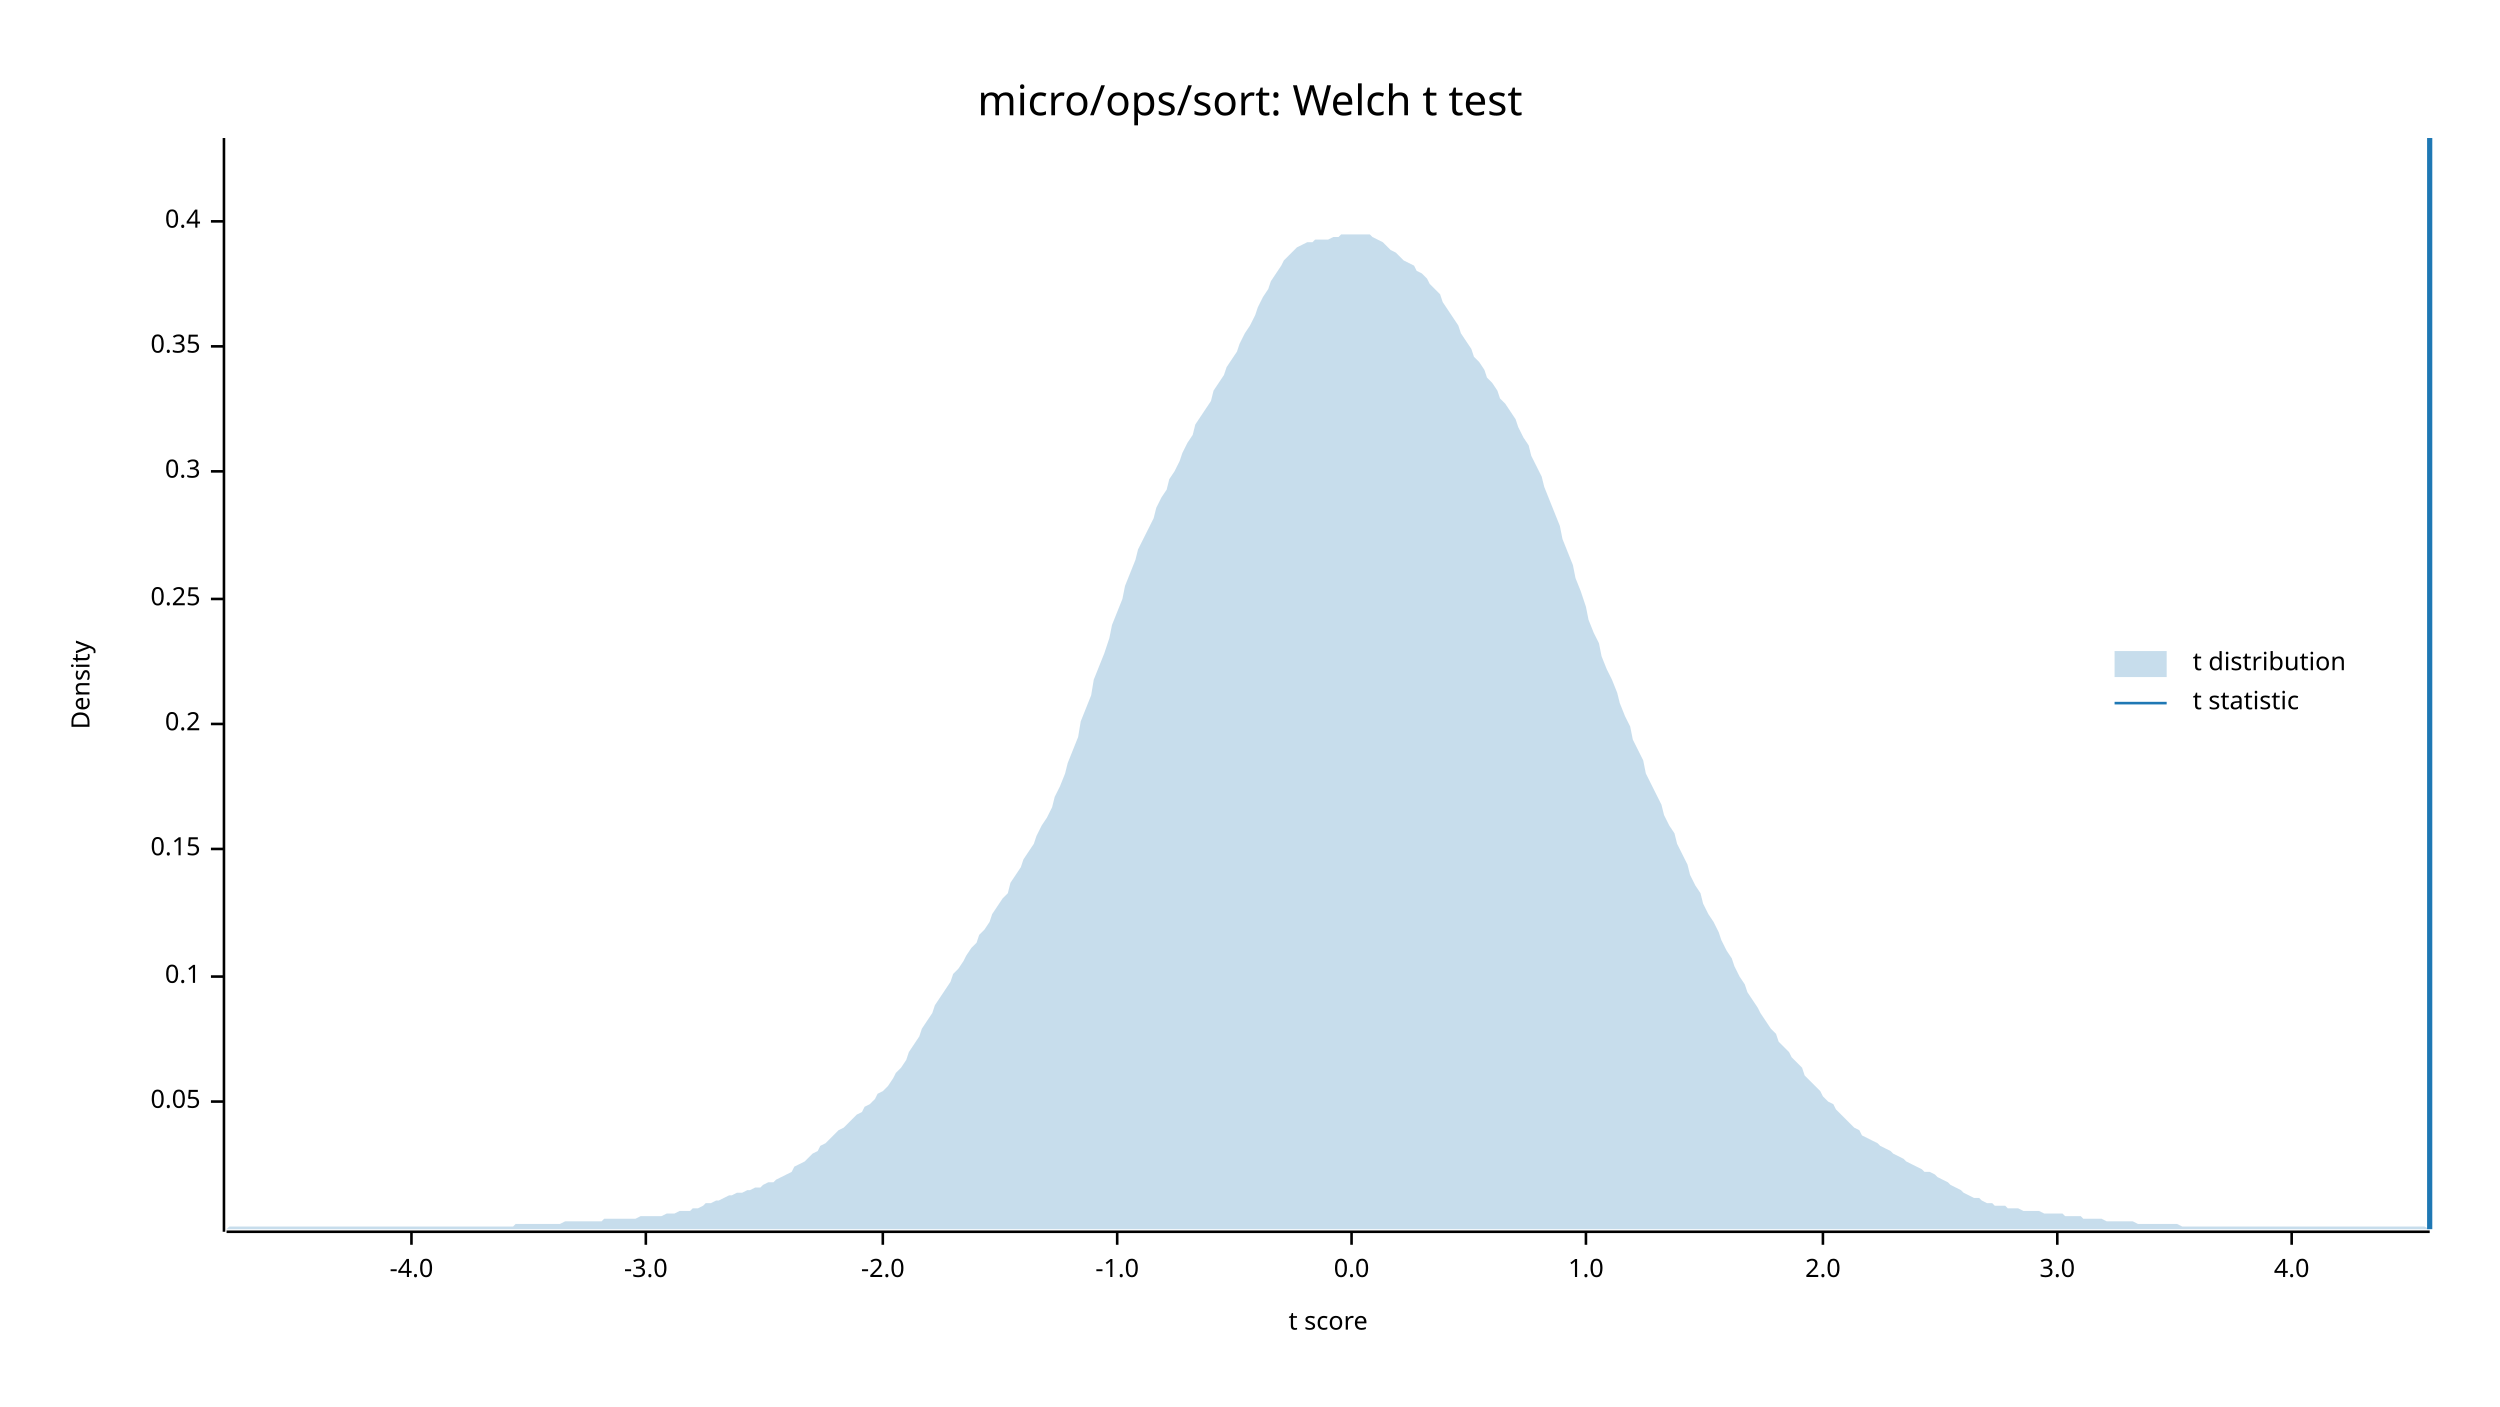
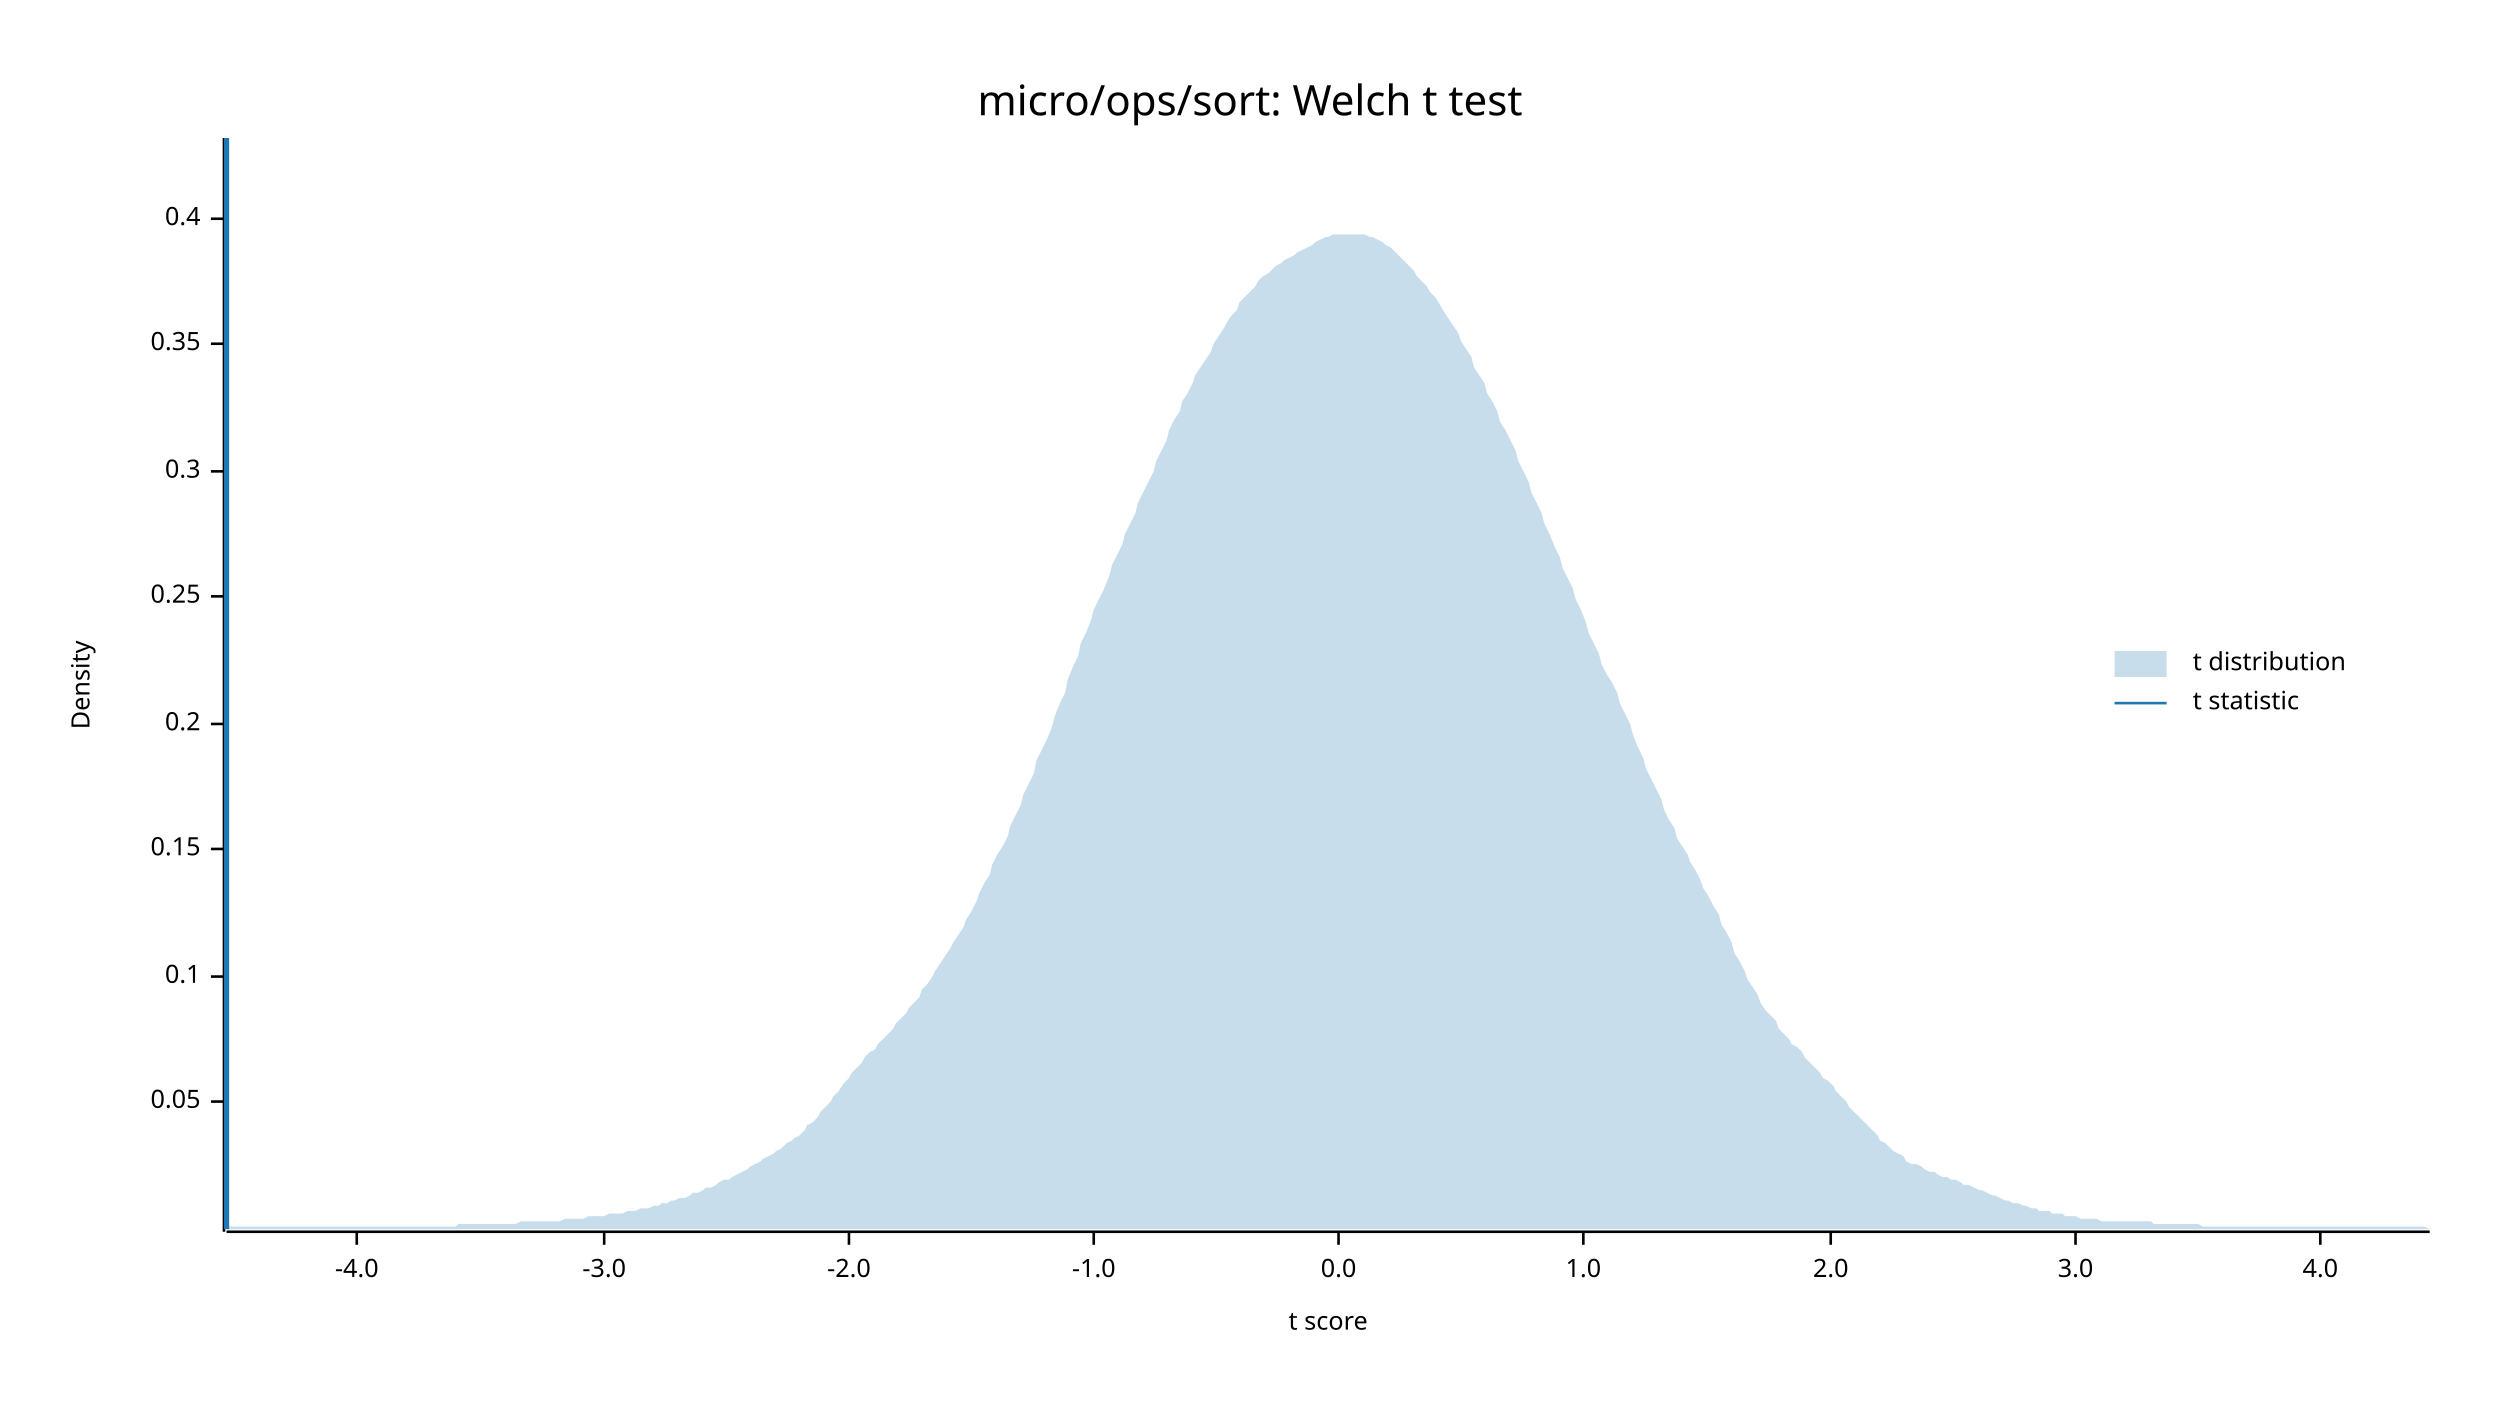
<svg xmlns="http://www.w3.org/2000/svg" width="960" height="540" viewBox="0 0 960 540">
  <text x="480" y="32" dy="0.76em" text-anchor="middle" font-family="sans-serif" font-size="16.129" opacity="1" fill="#000000">
micro/ops/sort: Welch t test
</text>
  <text x="27" y="263" dy="0.76em" text-anchor="middle" font-family="sans-serif" font-size="9.677" opacity="1" fill="#000000" transform="rotate(270, 27, 263)">
Density
</text>
  <text x="510" y="513" dy="-0.5ex" text-anchor="middle" font-family="sans-serif" font-size="9.677" opacity="1" fill="#000000">
t score
</text>
  <polyline fill="none" opacity="1" stroke="#000000" stroke-width="1" points="86,53 86,473 " />
  <text x="77" y="423" dy="0.5ex" text-anchor="end" font-family="sans-serif" font-size="9.677" opacity="1" fill="#000000">
0.05
</text>
  <polyline fill="none" opacity="1" stroke="#000000" stroke-width="1" points="81,423 86,423 " />
  <text x="77" y="375" dy="0.5ex" text-anchor="end" font-family="sans-serif" font-size="9.677" opacity="1" fill="#000000">
0.1
</text>
  <polyline fill="none" opacity="1" stroke="#000000" stroke-width="1" points="81,375 86,375 " />
  <text x="77" y="326" dy="0.5ex" text-anchor="end" font-family="sans-serif" font-size="9.677" opacity="1" fill="#000000">
0.15
</text>
  <polyline fill="none" opacity="1" stroke="#000000" stroke-width="1" points="81,326 86,326 " />
  <text x="77" y="278" dy="0.5ex" text-anchor="end" font-family="sans-serif" font-size="9.677" opacity="1" fill="#000000">
0.2
</text>
  <polyline fill="none" opacity="1" stroke="#000000" stroke-width="1" points="81,278 86,278 " />
-   <text x="77" y="230" dy="0.5ex" text-anchor="end" font-family="sans-serif" font-size="9.677" opacity="1" fill="#000000">
+   <text x="77" y="229" dy="0.5ex" text-anchor="end" font-family="sans-serif" font-size="9.677" opacity="1" fill="#000000">
0.25
</text>
-   <polyline fill="none" opacity="1" stroke="#000000" stroke-width="1" points="81,230 86,230 " />
+   <polyline fill="none" opacity="1" stroke="#000000" stroke-width="1" points="81,229 86,229 " />
  <text x="77" y="181" dy="0.5ex" text-anchor="end" font-family="sans-serif" font-size="9.677" opacity="1" fill="#000000">
0.3
</text>
  <polyline fill="none" opacity="1" stroke="#000000" stroke-width="1" points="81,181 86,181 " />
-   <text x="77" y="133" dy="0.5ex" text-anchor="end" font-family="sans-serif" font-size="9.677" opacity="1" fill="#000000">
+   <text x="77" y="132" dy="0.5ex" text-anchor="end" font-family="sans-serif" font-size="9.677" opacity="1" fill="#000000">
0.35
</text>
-   <polyline fill="none" opacity="1" stroke="#000000" stroke-width="1" points="81,133 86,133 " />
-   <text x="77" y="85" dy="0.5ex" text-anchor="end" font-family="sans-serif" font-size="9.677" opacity="1" fill="#000000">
+   <polyline fill="none" opacity="1" stroke="#000000" stroke-width="1" points="81,132 86,132 " />
+   <text x="77" y="84" dy="0.5ex" text-anchor="end" font-family="sans-serif" font-size="9.677" opacity="1" fill="#000000">
0.4
</text>
-   <polyline fill="none" opacity="1" stroke="#000000" stroke-width="1" points="81,85 86,85 " />
+   <polyline fill="none" opacity="1" stroke="#000000" stroke-width="1" points="81,84 86,84 " />
  <polyline fill="none" opacity="1" stroke="#000000" stroke-width="1" points="87,473 933,473 " />
-   <text x="158" y="483" dy="0.76em" text-anchor="middle" font-family="sans-serif" font-size="9.677" opacity="1" fill="#000000">
+   <text x="137" y="483" dy="0.76em" text-anchor="middle" font-family="sans-serif" font-size="9.677" opacity="1" fill="#000000">
-4.0
</text>
-   <polyline fill="none" opacity="1" stroke="#000000" stroke-width="1" points="158,473 158,478 " />
-   <text x="248" y="483" dy="0.76em" text-anchor="middle" font-family="sans-serif" font-size="9.677" opacity="1" fill="#000000">
+   <polyline fill="none" opacity="1" stroke="#000000" stroke-width="1" points="137,473 137,478 " />
+   <text x="232" y="483" dy="0.76em" text-anchor="middle" font-family="sans-serif" font-size="9.677" opacity="1" fill="#000000">
-3.0
</text>
-   <polyline fill="none" opacity="1" stroke="#000000" stroke-width="1" points="248,473 248,478 " />
-   <text x="339" y="483" dy="0.76em" text-anchor="middle" font-family="sans-serif" font-size="9.677" opacity="1" fill="#000000">
+   <polyline fill="none" opacity="1" stroke="#000000" stroke-width="1" points="232,473 232,478 " />
+   <text x="326" y="483" dy="0.76em" text-anchor="middle" font-family="sans-serif" font-size="9.677" opacity="1" fill="#000000">
-2.0
</text>
-   <polyline fill="none" opacity="1" stroke="#000000" stroke-width="1" points="339,473 339,478 " />
-   <text x="429" y="483" dy="0.76em" text-anchor="middle" font-family="sans-serif" font-size="9.677" opacity="1" fill="#000000">
+   <polyline fill="none" opacity="1" stroke="#000000" stroke-width="1" points="326,473 326,478 " />
+   <text x="420" y="483" dy="0.76em" text-anchor="middle" font-family="sans-serif" font-size="9.677" opacity="1" fill="#000000">
-1.0
</text>
-   <polyline fill="none" opacity="1" stroke="#000000" stroke-width="1" points="429,473 429,478 " />
-   <text x="519" y="483" dy="0.76em" text-anchor="middle" font-family="sans-serif" font-size="9.677" opacity="1" fill="#000000">
+   <polyline fill="none" opacity="1" stroke="#000000" stroke-width="1" points="420,473 420,478 " />
+   <text x="514" y="483" dy="0.76em" text-anchor="middle" font-family="sans-serif" font-size="9.677" opacity="1" fill="#000000">
0.0
</text>
-   <polyline fill="none" opacity="1" stroke="#000000" stroke-width="1" points="519,473 519,478 " />
-   <text x="609" y="483" dy="0.76em" text-anchor="middle" font-family="sans-serif" font-size="9.677" opacity="1" fill="#000000">
+   <polyline fill="none" opacity="1" stroke="#000000" stroke-width="1" points="514,473 514,478 " />
+   <text x="608" y="483" dy="0.76em" text-anchor="middle" font-family="sans-serif" font-size="9.677" opacity="1" fill="#000000">
1.0
</text>
-   <polyline fill="none" opacity="1" stroke="#000000" stroke-width="1" points="609,473 609,478 " />
-   <text x="700" y="483" dy="0.76em" text-anchor="middle" font-family="sans-serif" font-size="9.677" opacity="1" fill="#000000">
+   <polyline fill="none" opacity="1" stroke="#000000" stroke-width="1" points="608,473 608,478 " />
+   <text x="703" y="483" dy="0.76em" text-anchor="middle" font-family="sans-serif" font-size="9.677" opacity="1" fill="#000000">
2.0
</text>
-   <polyline fill="none" opacity="1" stroke="#000000" stroke-width="1" points="700,473 700,478 " />
-   <text x="790" y="483" dy="0.76em" text-anchor="middle" font-family="sans-serif" font-size="9.677" opacity="1" fill="#000000">
+   <polyline fill="none" opacity="1" stroke="#000000" stroke-width="1" points="703,473 703,478 " />
+   <text x="797" y="483" dy="0.76em" text-anchor="middle" font-family="sans-serif" font-size="9.677" opacity="1" fill="#000000">
3.0
</text>
-   <polyline fill="none" opacity="1" stroke="#000000" stroke-width="1" points="790,473 790,478 " />
-   <text x="880" y="483" dy="0.76em" text-anchor="middle" font-family="sans-serif" font-size="9.677" opacity="1" fill="#000000">
+   <polyline fill="none" opacity="1" stroke="#000000" stroke-width="1" points="797,473 797,478 " />
+   <text x="891" y="483" dy="0.76em" text-anchor="middle" font-family="sans-serif" font-size="9.677" opacity="1" fill="#000000">
4.0
</text>
-   <polyline fill="none" opacity="1" stroke="#000000" stroke-width="1" points="880,473 880,478 " />
-   <polygon opacity="0.25" fill="#1F78B4" points="87,472 88,471 90,471 92,471 93,471 95,471 97,471 98,471 100,471 102,471 103,471 105,471 107,471 109,471 110,471 112,471 114,471 115,471 117,471 119,471 120,471 122,471 124,471 125,471 127,471 129,471 131,471 132,471 134,471 136,471 137,471 139,471 141,471 142,471 144,471 146,471 148,471 149,471 151,471 153,471 154,471 156,471 158,471 159,471 161,471 163,471 164,471 166,471 168,471 170,471 171,471 173,471 175,471 176,471 178,471 180,471 181,471 183,471 185,471 187,471 188,471 190,471 192,471 193,471 195,471 197,471 198,470 200,470 202,470 203,470 205,470 207,470 209,470 210,470 212,470 214,470 215,470 217,469 219,469 220,469 222,469 224,469 226,469 227,469 229,469 231,469 232,468 234,468 236,468 237,468 239,468 241,468 242,468 244,468 246,467 248,467 249,467 251,467 253,467 254,467 256,466 258,466 259,466 261,465 263,465 265,465 266,464 268,464 270,463 271,462 273,462 275,461 276,461 278,460 280,459 281,459 283,458 285,458 287,457 288,457 290,456 292,456 293,455 295,454 297,454 298,453 300,452 302,451 304,450 305,448 307,447 309,446 310,445 312,443 314,442 315,440 317,439 319,437 320,436 322,434 324,433 326,431 327,430 329,428 331,427 332,425 334,424 336,422 337,420 339,419 341,417 343,414 344,412 346,410 348,407 349,404 351,401 353,398 354,395 356,392 358,389 359,386 361,383 363,380 365,377 366,374 368,372 370,369 371,367 373,364 375,362 376,359 378,357 380,354 381,351 383,348 385,345 387,343 388,339 390,336 392,333 393,330 395,327 397,324 398,321 400,317 402,314 404,310 405,306 407,302 409,297 410,293 412,288 414,283 415,277 417,272 419,267 420,261 422,256 424,251 426,245 427,240 429,235 431,230 432,225 434,220 436,215 437,211 439,207 441,203 443,199 444,195 446,191 448,188 449,184 451,181 453,177 454,174 456,170 458,167 459,163 461,160 463,157 465,154 466,150 468,147 470,144 471,141 473,138 475,135 476,132 478,128 480,125 482,121 483,118 485,114 487,111 488,108 490,105 492,102 493,100 495,98 497,96 498,95 500,94 502,93 504,93 505,92 507,92 509,92 510,92 512,91 514,91 515,90 517,90 519,90 521,90 522,90 524,90 526,90 527,91 529,92 531,93 532,94 534,96 536,97 537,98 539,100 541,101 543,102 544,104 546,105 548,107 549,109 551,111 553,113 554,116 556,119 558,122 560,125 561,128 563,131 565,134 566,137 568,139 570,142 571,145 573,147 575,150 576,153 578,155 580,158 582,161 583,164 585,168 587,171 588,175 590,179 592,183 593,187 595,192 597,197 599,202 600,207 602,212 604,217 605,222 607,227 609,233 610,238 612,243 614,247 615,252 617,257 619,261 621,266 622,270 624,275 626,279 627,284 629,288 631,292 632,297 634,301 636,305 638,309 639,313 641,317 643,320 644,324 646,328 648,332 649,336 651,340 653,343 654,347 656,351 658,354 660,358 661,361 663,365 665,368 666,371 668,375 670,378 671,381 673,384 675,387 676,389 678,392 680,395 682,397 683,400 685,402 687,404 688,406 690,408 692,410 693,413 695,415 697,417 699,419 700,421 702,423 704,424 705,426 707,428 709,430 710,431 712,433 714,434 715,436 717,437 719,438 721,439 722,440 724,441 726,442 727,443 729,444 731,445 732,446 734,447 736,448 738,449 739,450 741,450 743,451 744,452 746,453 748,454 749,455 751,456 753,457 754,458 756,459 758,460 760,460 761,461 763,462 765,462 766,463 768,463 770,463 771,464 773,464 775,464 777,465 778,465 780,465 782,465 783,465 785,466 787,466 788,466 790,466 792,466 793,467 795,467 797,467 799,467 800,468 802,468 804,468 805,468 807,468 809,469 810,469 812,469 814,469 816,469 817,469 819,469 821,470 822,470 824,470 826,470 827,470 829,470 831,470 832,470 834,470 836,470 838,471 839,471 841,471 843,471 844,471 846,471 848,471 849,471 851,471 853,471 855,471 856,471 858,471 860,471 861,471 863,471 865,471 866,471 868,471 870,471 871,471 873,471 875,471 877,471 878,471 880,471 882,471 883,471 885,471 887,471 888,471 890,471 892,471 894,471 895,471 897,471 899,471 900,471 902,471 904,471 905,471 907,471 909,471 910,471 912,471 914,471 916,471 917,471 919,471 921,471 922,471 924,471 926,471 927,471 929,471 931,471 933,472 933,472 87,472 " />
-   <polyline fill="none" opacity="1" stroke="#1F78B4" stroke-width="2" points="933,472 933,53 " />
+   <polyline fill="none" opacity="1" stroke="#000000" stroke-width="1" points="891,473 891,478 " />
+   <polygon opacity="0.25" fill="#1F78B4" points="87,472 88,471 90,471 92,471 93,471 95,471 97,471 98,471 100,471 102,471 103,471 105,471 107,471 109,471 110,471 112,471 114,471 115,471 117,471 119,471 120,471 122,471 124,471 125,471 127,471 129,471 131,471 132,471 134,471 136,471 137,471 139,471 141,471 142,471 144,471 146,471 148,471 149,471 151,471 153,471 154,471 156,471 158,471 159,471 161,471 163,471 164,471 166,471 168,471 170,471 171,471 173,471 175,471 176,470 178,470 180,470 181,470 183,470 185,470 187,470 188,470 190,470 192,470 193,470 195,470 197,470 198,470 200,469 202,469 203,469 205,469 207,469 209,469 210,469 212,469 214,469 215,469 217,468 219,468 220,468 222,468 224,468 226,467 227,467 229,467 231,467 232,467 234,466 236,466 237,466 239,466 241,465 242,465 244,465 246,464 248,464 249,464 251,463 253,463 254,462 256,462 258,461 259,461 261,460 263,460 265,459 266,458 268,458 270,457 271,456 273,456 275,455 276,454 278,453 280,453 281,452 283,451 285,450 287,449 288,448 290,447 292,446 293,445 295,444 297,443 298,442 300,441 302,439 304,438 305,437 307,436 309,434 310,432 312,431 314,429 315,427 317,425 319,423 320,421 322,419 324,416 326,414 327,412 329,410 331,408 332,406 334,404 336,403 337,401 339,399 341,397 343,395 344,393 346,391 348,389 349,387 351,385 353,383 354,380 356,378 358,375 359,373 361,370 363,367 365,364 366,362 368,359 370,356 371,353 373,350 375,346 376,343 378,339 380,336 381,332 383,328 385,325 387,321 388,317 390,313 392,309 393,305 395,301 397,297 398,292 400,288 402,284 404,279 405,275 407,270 409,266 410,261 412,256 414,252 415,247 417,243 419,238 420,234 422,230 424,226 426,221 427,217 429,213 431,209 432,205 434,201 436,197 437,193 439,189 441,185 443,181 444,177 446,173 448,169 449,165 451,161 453,158 454,154 456,151 458,147 459,144 461,141 463,138 465,135 466,132 468,129 470,126 471,124 473,121 475,119 476,116 478,114 480,112 482,110 483,108 485,106 487,105 488,104 490,102 492,101 493,100 495,99 497,98 498,97 500,96 502,95 504,94 505,93 507,92 509,91 510,91 512,90 514,90 515,90 517,90 519,90 521,90 522,90 524,90 526,91 527,91 529,92 531,93 532,94 534,95 536,97 537,98 539,100 541,102 543,104 544,106 546,108 548,110 549,112 551,114 553,117 554,119 556,122 558,125 560,128 561,131 563,134 565,137 566,141 568,144 570,147 571,151 573,154 575,158 576,162 578,165 580,169 582,173 583,177 585,181 587,185 588,189 590,193 592,197 593,201 595,205 597,210 599,214 600,218 602,222 604,226 605,230 607,234 609,239 610,243 612,247 614,251 615,255 617,259 619,262 621,266 622,270 624,274 626,278 627,282 629,287 631,291 632,295 634,299 636,303 638,307 639,311 641,315 643,318 644,322 646,325 648,328 649,331 651,334 653,338 654,341 656,344 658,348 660,351 661,355 663,358 665,362 666,366 668,369 670,373 671,376 673,379 675,382 676,385 678,388 680,390 682,392 683,395 685,397 687,399 688,401 690,402 692,404 693,406 695,408 697,410 699,412 700,414 702,415 704,417 705,419 707,421 709,423 710,425 712,427 714,429 715,430 717,432 719,434 721,436 722,438 724,439 726,441 727,442 729,443 731,444 732,446 734,447 736,447 738,448 739,449 741,450 743,450 744,451 746,452 748,452 749,453 751,453 753,454 754,455 756,455 758,456 760,457 761,457 763,458 765,459 766,459 768,460 770,461 771,461 773,462 775,462 777,463 778,463 780,464 782,464 783,465 785,465 787,465 788,466 790,466 792,466 793,467 795,467 797,467 799,468 800,468 802,468 804,468 805,468 807,469 809,469 810,469 812,469 814,469 816,469 817,469 819,469 821,469 822,469 824,469 826,469 827,470 829,470 831,470 832,470 834,470 836,470 838,470 839,470 841,470 843,470 844,470 846,471 848,471 849,471 851,471 853,471 855,471 856,471 858,471 860,471 861,471 863,471 865,471 866,471 868,471 870,471 871,471 873,471 875,471 877,471 878,471 880,471 882,471 883,471 885,471 887,471 888,471 890,471 892,471 894,471 895,471 897,471 899,471 900,471 902,471 904,471 905,471 907,471 909,471 910,471 912,471 914,471 916,471 917,471 919,471 921,471 922,471 924,471 926,471 927,471 929,471 931,471 933,472 933,472 87,472 " />
+   <polyline fill="none" opacity="1" stroke="#1F78B4" stroke-width="2" points="87,472 87,53 " />
  <text x="842" y="250" dy="0.76em" text-anchor="start" font-family="sans-serif" font-size="9.677" opacity="1" fill="#000000">
t distribution
</text>
  <text x="842" y="265" dy="0.76em" text-anchor="start" font-family="sans-serif" font-size="9.677" opacity="1" fill="#000000">
t statistic
</text>
  <rect x="812" y="250" width="20" height="10" opacity="0.25" fill="#1F78B4" stroke="none" />
  <polyline fill="none" opacity="1" stroke="#1F78B4" stroke-width="1" points="812,270 832,270 " />
</svg>
